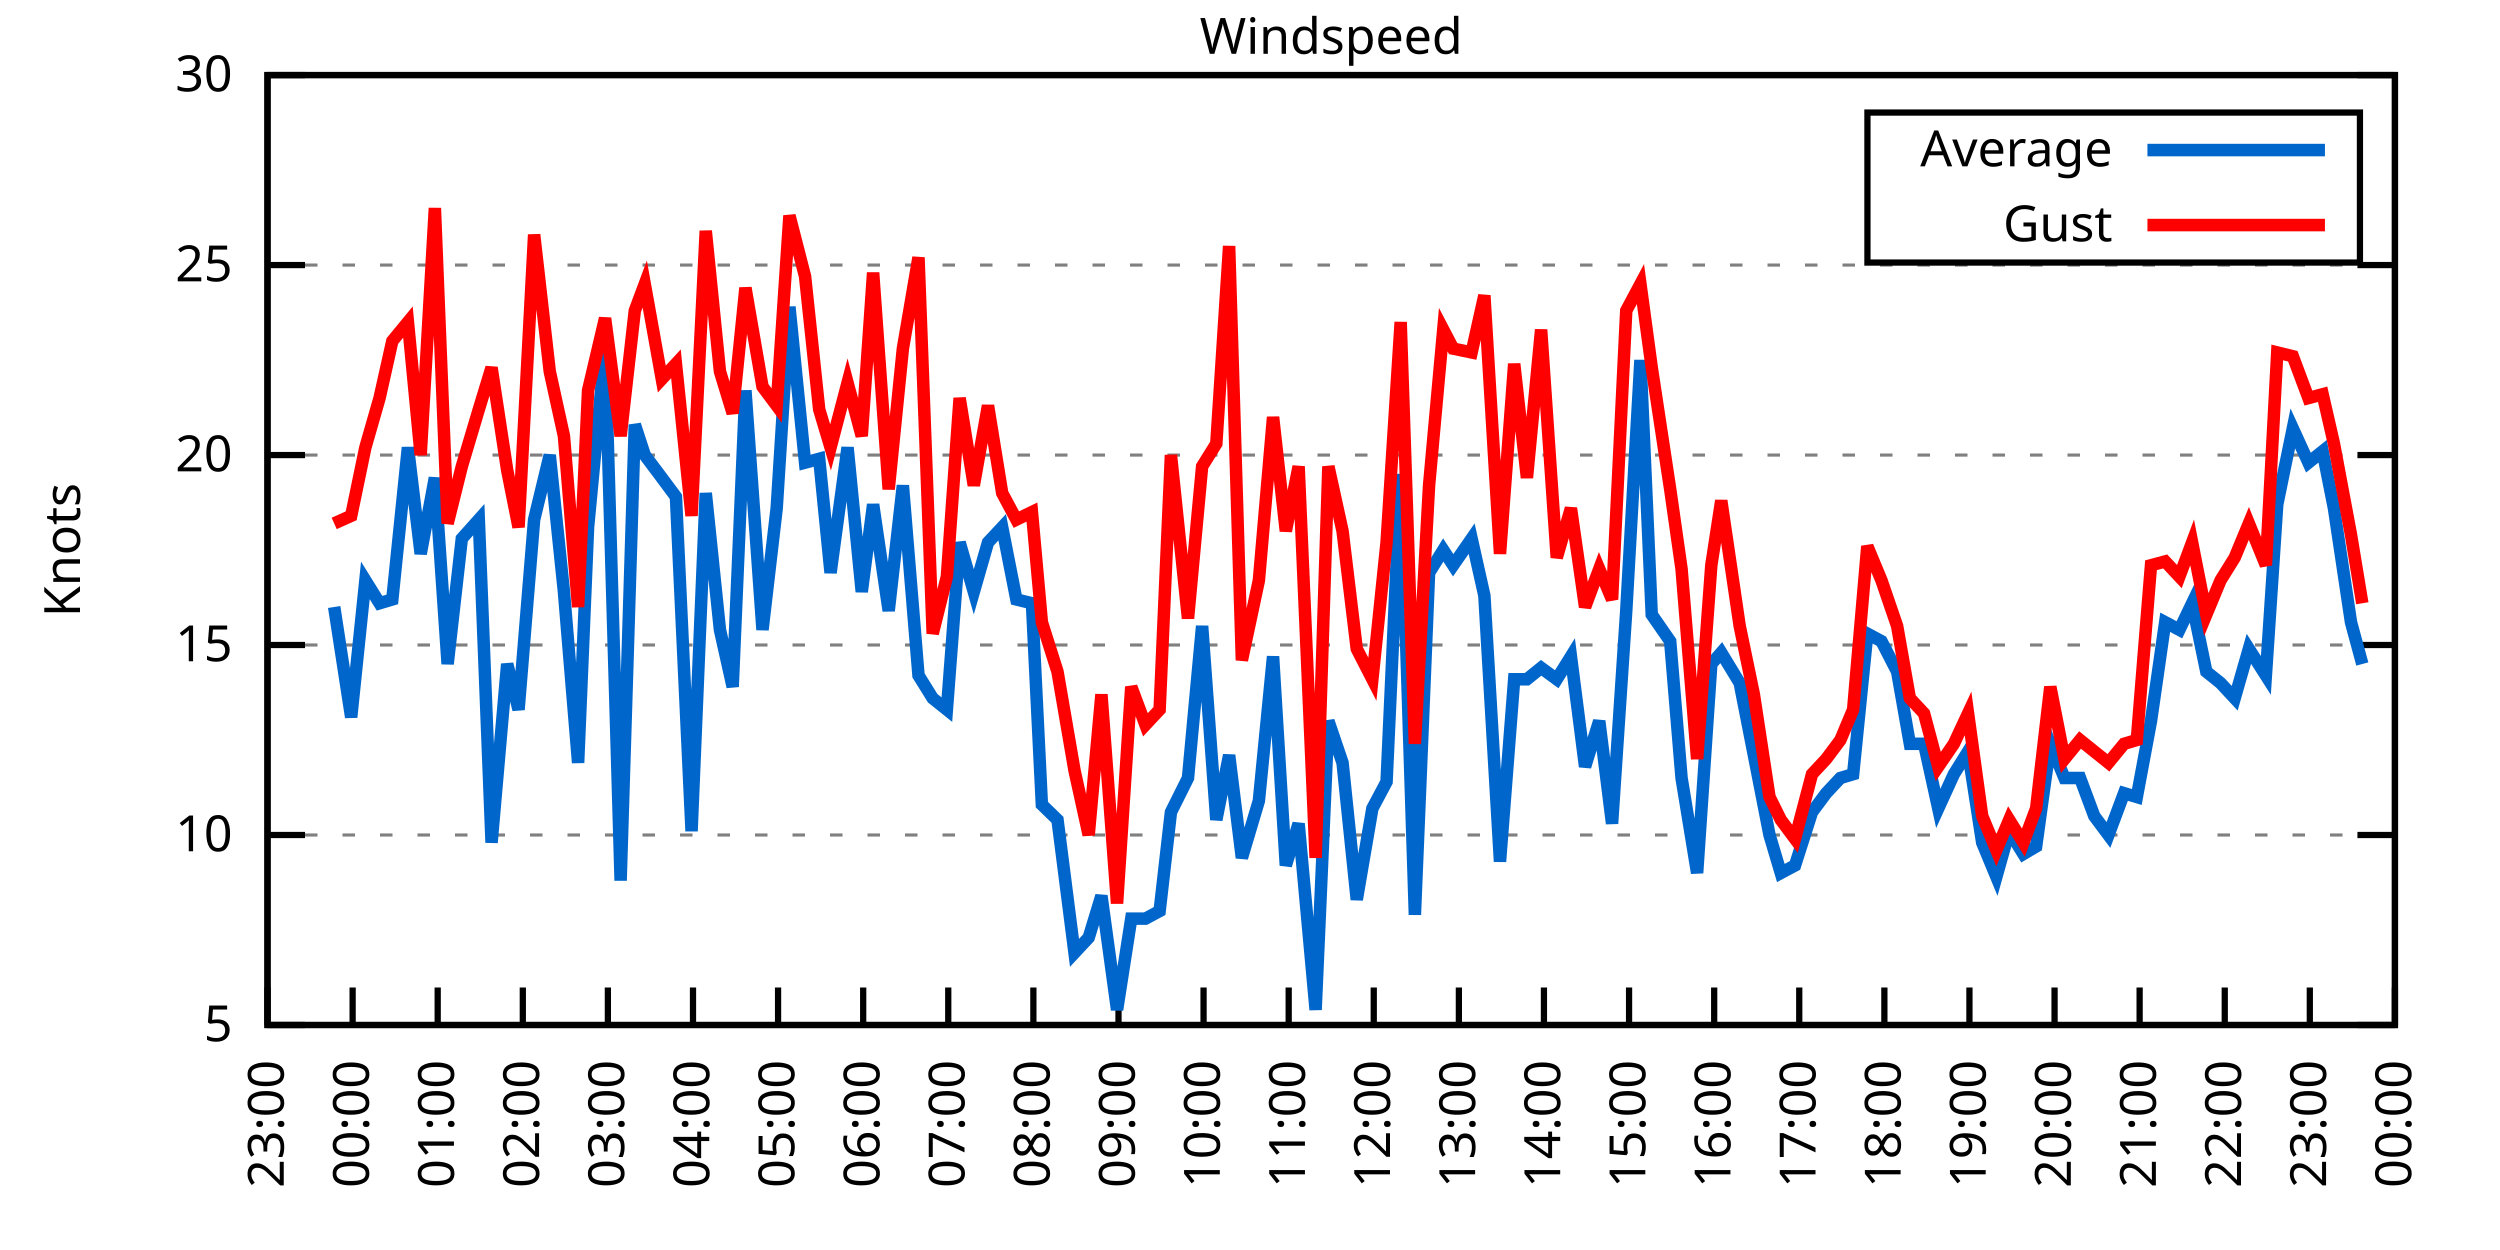
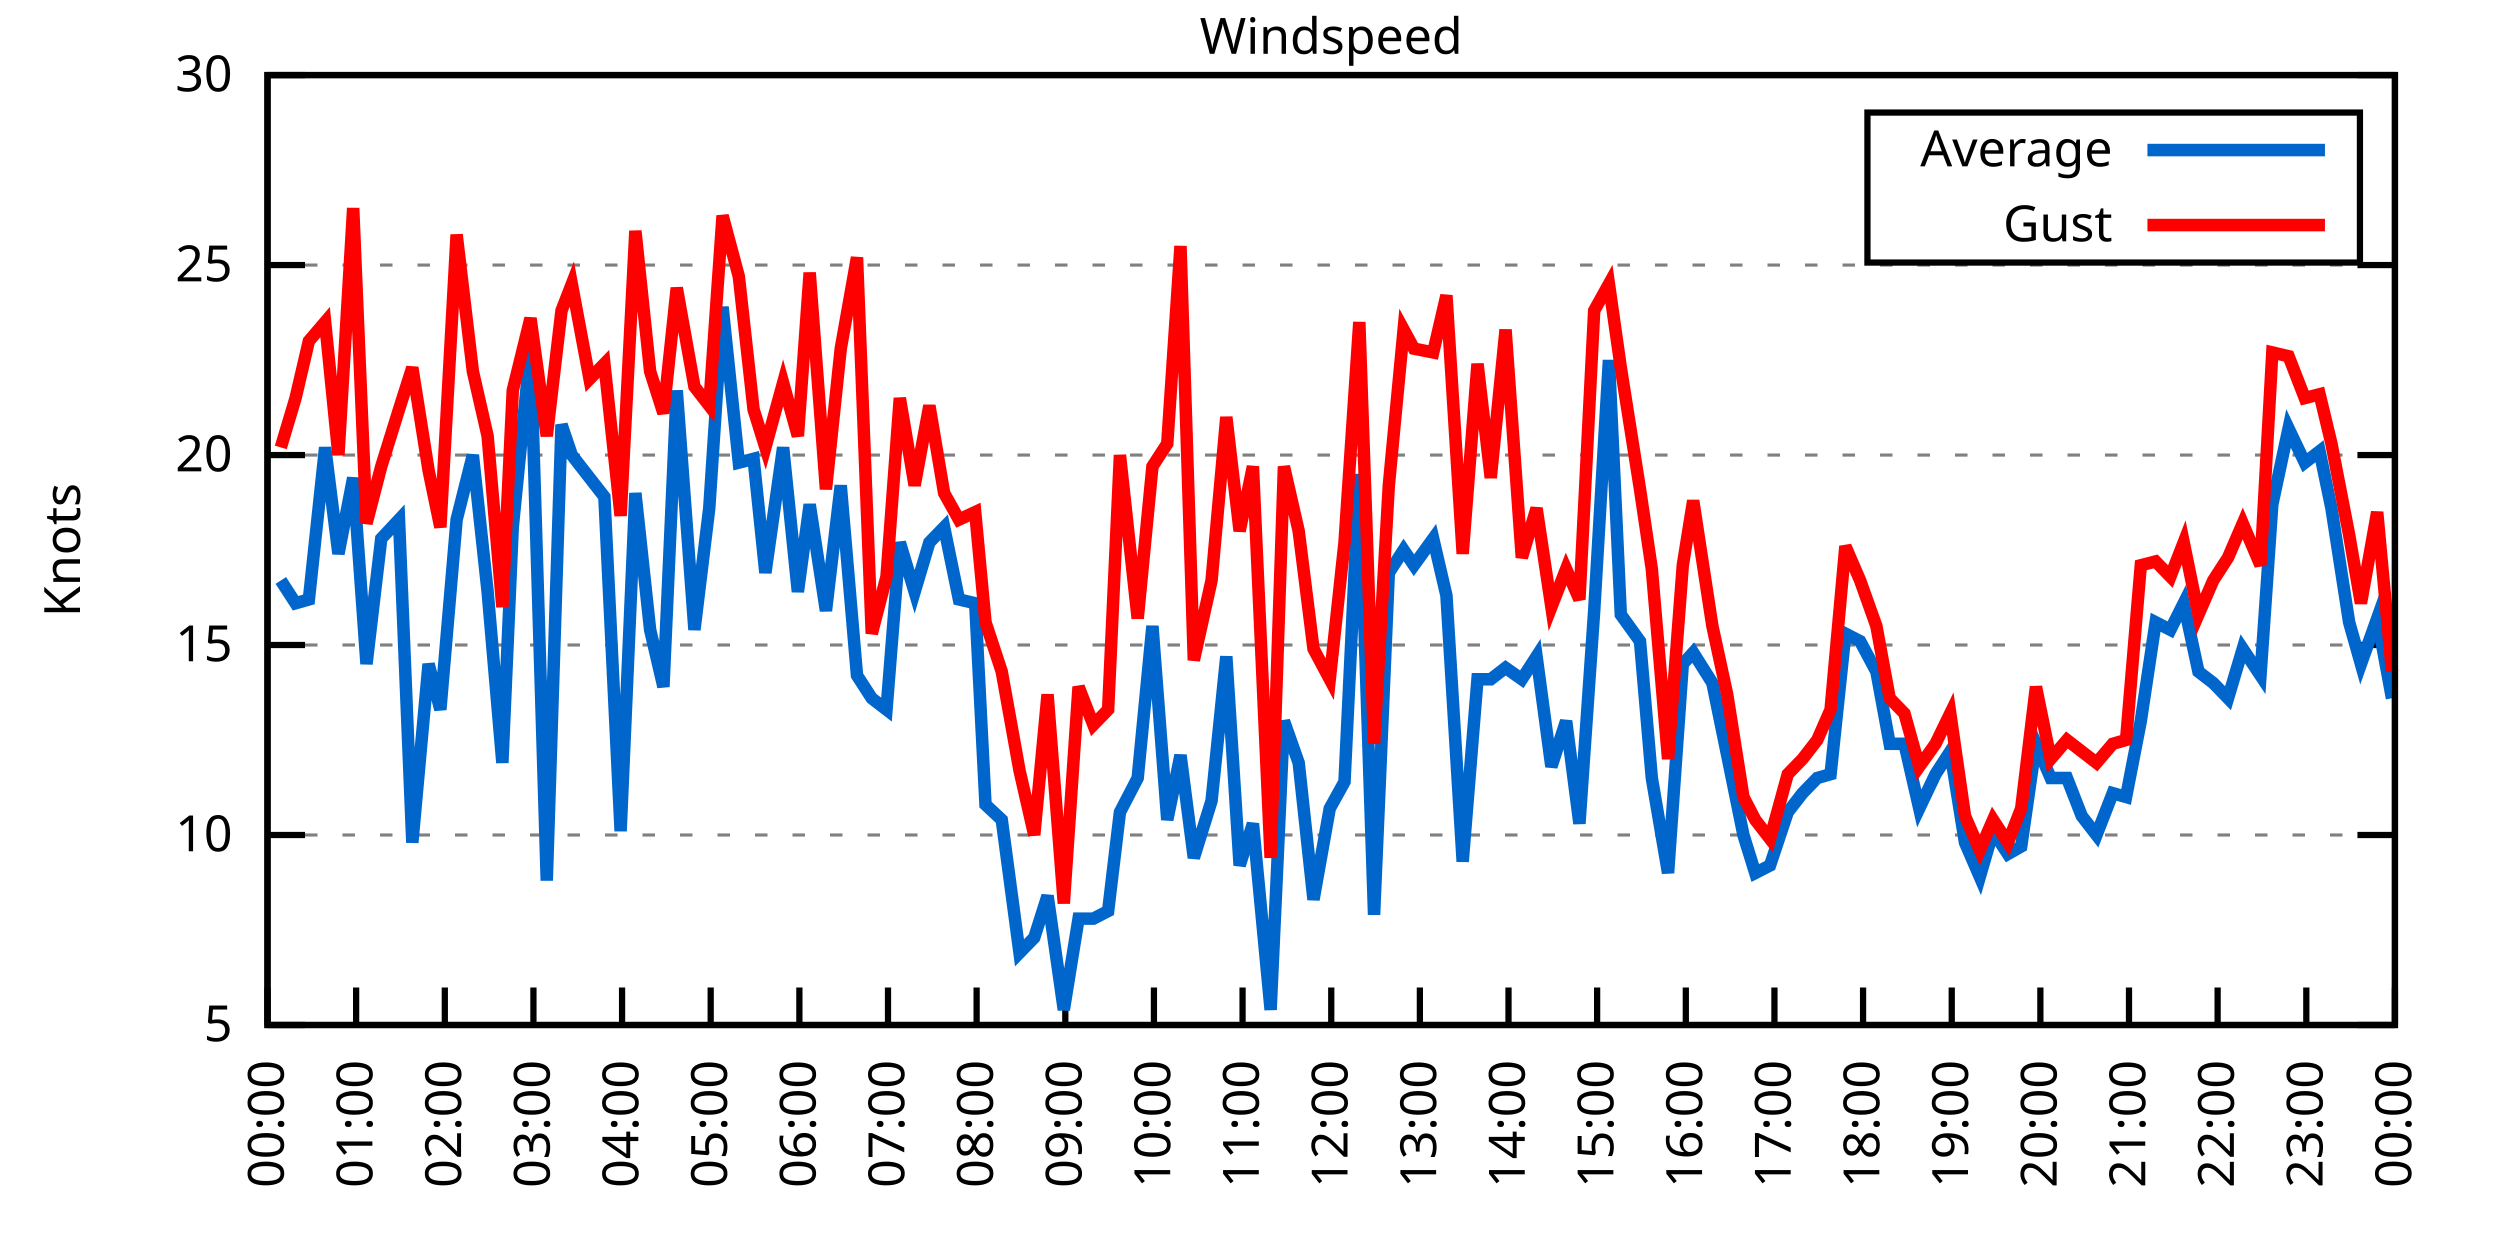
<svg xmlns="http://www.w3.org/2000/svg" xmlns:xlink="http://www.w3.org/1999/xlink" width="400" height="200" viewBox="0 0 400 200">
  <g id="gnuplot_canvas">
    <rect x="0" y="0" width="400" height="200" fill="none" />
    <defs>
      <circle id="gpDot" r="0.5" stroke-width="0.5" stroke="currentColor" />
      <path id="gpPt0" stroke-width="0.333" stroke="currentColor" d="M-1,0 h2 M0,-1 v2" />
      <path id="gpPt1" stroke-width="0.333" stroke="currentColor" d="M-1,-1 L1,1 M1,-1 L-1,1" />
      <path id="gpPt2" stroke-width="0.333" stroke="currentColor" d="M-1,0 L1,0 M0,-1 L0,1 M-1,-1 L1,1 M-1,1 L1,-1" />
      <rect id="gpPt3" stroke-width="0.333" stroke="currentColor" x="-1" y="-1" width="2" height="2" />
      <rect id="gpPt4" stroke-width="0.333" stroke="currentColor" fill="currentColor" x="-1" y="-1" width="2" height="2" />
      <circle id="gpPt5" stroke-width="0.333" stroke="currentColor" cx="0" cy="0" r="1" />
      <use xlink:href="#gpPt5" id="gpPt6" fill="currentColor" stroke="none" />
      <path id="gpPt7" stroke-width="0.333" stroke="currentColor" d="M0,-1.33 L-1.33,0.67 L1.33,0.67 z" />
      <use xlink:href="#gpPt7" id="gpPt8" fill="currentColor" stroke="none" />
      <use xlink:href="#gpPt7" id="gpPt9" stroke="currentColor" transform="rotate(180)" />
      <use xlink:href="#gpPt9" id="gpPt10" fill="currentColor" stroke="none" />
      <use xlink:href="#gpPt3" id="gpPt11" stroke="currentColor" transform="rotate(45)" />
      <use xlink:href="#gpPt11" id="gpPt12" fill="currentColor" stroke="none" />
      <path id="gpPt13" stroke-width="0.333" stroke="currentColor" d="M0,1.330 L1.265,0.411 L0.782,-1.067 L-0.782,-1.076 L-1.265,0.411 z" />
      <use xlink:href="#gpPt13" id="gpPt14" fill="currentColor" stroke="none" />
      <filter id="textbox" filterUnits="objectBoundingBox" x="0" y="0" height="1" width="1">
        <feFlood flood-color="white" flood-opacity="1" result="bgnd" />
        <feComposite in="SourceGraphic" in2="bgnd" operator="atop" />
      </filter>
      <filter id="greybox" filterUnits="objectBoundingBox" x="0" y="0" height="1" width="1">
        <feFlood flood-color="lightgrey" flood-opacity="1" result="grey" />
        <feComposite in="SourceGraphic" in2="grey" operator="atop" />
      </filter>
    </defs>
    <g fill="none" color="white" stroke="currentColor" stroke-width="1.00" stroke-linecap="butt" stroke-linejoin="miter">
</g>
    <g fill="none" color="black" stroke="currentColor" stroke-width="1.00" stroke-linecap="butt" stroke-linejoin="miter">
      <g stroke="none" shape-rendering="crispEdges">
        <polygon fill="rgb(255, 255, 255)" points="42.80,164.00 383.18,164.00 383.18,12.02 42.80,12.02 " />
      </g>
    </g>
    <g fill="none" color="black" stroke="currentColor" stroke-width="1.00" stroke-linecap="butt" stroke-linejoin="miter">
</g>
    <g fill="none" color="black" stroke="black" stroke-width="0.50" stroke-linecap="butt" stroke-linejoin="miter">
</g>
    <g fill="none" color="gray" stroke="currentColor" stroke-width="0.50" stroke-linecap="butt" stroke-linejoin="miter">
      <path stroke="gray" stroke-dasharray="2,4" class="gridline" d="M42.80,164.00 L383.19,164.00  " />
    </g>
    <g fill="none" color="gray" stroke="gray" stroke-width="1.00" stroke-linecap="butt" stroke-linejoin="miter">
</g>
    <g fill="none" color="black" stroke="currentColor" stroke-width="1.00" stroke-linecap="butt" stroke-linejoin="miter">
      <path stroke="black" d="M42.80,164.00 L48.80,164.00 M383.19,164.00 L377.19,164.00  " />
      <g transform="translate(37.20,166.60)" stroke="none" fill="black" font-family="Sans" font-size="8.00" text-anchor="end">
        <text>
          <tspan font-family="Sans"> 5</tspan>
        </text>
      </g>
    </g>
    <g fill="none" color="black" stroke="currentColor" stroke-width="1.00" stroke-linecap="butt" stroke-linejoin="miter">
</g>
    <g fill="none" color="black" stroke="black" stroke-width="0.50" stroke-linecap="butt" stroke-linejoin="miter">
</g>
    <g fill="none" color="gray" stroke="currentColor" stroke-width="0.50" stroke-linecap="butt" stroke-linejoin="miter">
      <path stroke="gray" stroke-dasharray="2,4" class="gridline" d="M42.80,133.60 L383.19,133.60  " />
    </g>
    <g fill="none" color="gray" stroke="gray" stroke-width="1.00" stroke-linecap="butt" stroke-linejoin="miter">
</g>
    <g fill="none" color="black" stroke="currentColor" stroke-width="1.00" stroke-linecap="butt" stroke-linejoin="miter">
      <path stroke="black" d="M42.80,133.60 L48.80,133.60 M383.19,133.60 L377.19,133.60  " />
      <g transform="translate(37.20,136.20)" stroke="none" fill="black" font-family="Sans" font-size="8.00" text-anchor="end">
        <text>
          <tspan font-family="Sans"> 10</tspan>
        </text>
      </g>
    </g>
    <g fill="none" color="black" stroke="currentColor" stroke-width="1.00" stroke-linecap="butt" stroke-linejoin="miter">
</g>
    <g fill="none" color="black" stroke="black" stroke-width="0.50" stroke-linecap="butt" stroke-linejoin="miter">
</g>
    <g fill="none" color="gray" stroke="currentColor" stroke-width="0.50" stroke-linecap="butt" stroke-linejoin="miter">
      <path stroke="gray" stroke-dasharray="2,4" class="gridline" d="M42.80,103.20 L383.19,103.20  " />
    </g>
    <g fill="none" color="gray" stroke="gray" stroke-width="1.00" stroke-linecap="butt" stroke-linejoin="miter">
</g>
    <g fill="none" color="black" stroke="currentColor" stroke-width="1.00" stroke-linecap="butt" stroke-linejoin="miter">
      <path stroke="black" d="M42.80,103.20 L48.80,103.20 M383.19,103.20 L377.19,103.20  " />
      <g transform="translate(37.20,105.80)" stroke="none" fill="black" font-family="Sans" font-size="8.00" text-anchor="end">
        <text>
          <tspan font-family="Sans"> 15</tspan>
        </text>
      </g>
    </g>
    <g fill="none" color="black" stroke="currentColor" stroke-width="1.00" stroke-linecap="butt" stroke-linejoin="miter">
</g>
    <g fill="none" color="black" stroke="black" stroke-width="0.50" stroke-linecap="butt" stroke-linejoin="miter">
</g>
    <g fill="none" color="gray" stroke="currentColor" stroke-width="0.50" stroke-linecap="butt" stroke-linejoin="miter">
      <path stroke="gray" stroke-dasharray="2,4" class="gridline" d="M42.80,72.81 L383.19,72.81  " />
    </g>
    <g fill="none" color="gray" stroke="gray" stroke-width="1.00" stroke-linecap="butt" stroke-linejoin="miter">
</g>
    <g fill="none" color="black" stroke="currentColor" stroke-width="1.00" stroke-linecap="butt" stroke-linejoin="miter">
      <path stroke="black" d="M42.80,72.81 L48.80,72.81 M383.19,72.81 L377.19,72.81  " />
      <g transform="translate(37.20,75.41)" stroke="none" fill="black" font-family="Sans" font-size="8.00" text-anchor="end">
        <text>
          <tspan font-family="Sans"> 20</tspan>
        </text>
      </g>
    </g>
    <g fill="none" color="black" stroke="currentColor" stroke-width="1.00" stroke-linecap="butt" stroke-linejoin="miter">
</g>
    <g fill="none" color="black" stroke="black" stroke-width="0.50" stroke-linecap="butt" stroke-linejoin="miter">
</g>
    <g fill="none" color="gray" stroke="currentColor" stroke-width="0.50" stroke-linecap="butt" stroke-linejoin="miter">
      <path stroke="gray" stroke-dasharray="2,4" class="gridline" d="M42.80,42.41 L383.19,42.41  " />
    </g>
    <g fill="none" color="gray" stroke="gray" stroke-width="1.00" stroke-linecap="butt" stroke-linejoin="miter">
</g>
    <g fill="none" color="black" stroke="currentColor" stroke-width="1.00" stroke-linecap="butt" stroke-linejoin="miter">
      <path stroke="black" d="M42.80,42.41 L48.80,42.41 M383.19,42.41 L377.19,42.41  " />
      <g transform="translate(37.20,45.01)" stroke="none" fill="black" font-family="Sans" font-size="8.00" text-anchor="end">
        <text>
          <tspan font-family="Sans"> 25</tspan>
        </text>
      </g>
    </g>
    <g fill="none" color="black" stroke="currentColor" stroke-width="1.00" stroke-linecap="butt" stroke-linejoin="miter">
</g>
    <g fill="none" color="black" stroke="black" stroke-width="0.50" stroke-linecap="butt" stroke-linejoin="miter">
</g>
    <g fill="none" color="gray" stroke="currentColor" stroke-width="0.50" stroke-linecap="butt" stroke-linejoin="miter">
      <path stroke="gray" stroke-dasharray="2,4" class="gridline" d="M42.80,12.01 L383.19,12.01  " />
    </g>
    <g fill="none" color="gray" stroke="gray" stroke-width="1.00" stroke-linecap="butt" stroke-linejoin="miter">
</g>
    <g fill="none" color="black" stroke="currentColor" stroke-width="1.00" stroke-linecap="butt" stroke-linejoin="miter">
      <path stroke="black" d="M42.80,12.01 L48.80,12.01 M383.19,12.01 L377.19,12.01  " />
      <g transform="translate(37.20,14.61)" stroke="none" fill="black" font-family="Sans" font-size="8.00" text-anchor="end">
        <text>
          <tspan font-family="Sans"> 30</tspan>
        </text>
      </g>
    </g>
    <g fill="none" color="black" stroke="currentColor" stroke-width="1.00" stroke-linecap="butt" stroke-linejoin="miter">
      <path stroke="black" d="M42.80,164.00 L42.80,158.00  " />
      <g transform="translate(45.40,169.60) rotate(270.00)" stroke="none" fill="black" font-family="Sans" font-size="8.00" text-anchor="end">
        <text>
-           <tspan font-family="Sans">23:00</tspan>
-         </text>
-       </g>
-     </g>
-     <g fill="none" color="black" stroke="currentColor" stroke-width="1.00" stroke-linecap="butt" stroke-linejoin="miter">
-       <path stroke="black" d="M56.42,164.00 L56.42,158.00  " />
-       <g transform="translate(59.02,169.60) rotate(270.00)" stroke="none" fill="black" font-family="Sans" font-size="8.00" text-anchor="end">
-         <text>
          <tspan font-family="Sans">00:00</tspan>
        </text>
      </g>
    </g>
    <g fill="none" color="black" stroke="currentColor" stroke-width="1.00" stroke-linecap="butt" stroke-linejoin="miter">
-       <path stroke="black" d="M70.03,164.00 L70.03,158.00  " />
-       <g transform="translate(72.63,169.60) rotate(270.00)" stroke="none" fill="black" font-family="Sans" font-size="8.00" text-anchor="end">
+       <path stroke="black" d="M56.98,164.00 L56.98,158.00  " />
+       <g transform="translate(59.58,169.60) rotate(270.00)" stroke="none" fill="black" font-family="Sans" font-size="8.00" text-anchor="end">
        <text>
          <tspan font-family="Sans">01:00</tspan>
        </text>
      </g>
    </g>
    <g fill="none" color="black" stroke="currentColor" stroke-width="1.00" stroke-linecap="butt" stroke-linejoin="miter">
-       <path stroke="black" d="M83.65,164.00 L83.65,158.00  " />
-       <g transform="translate(86.25,169.60) rotate(270.00)" stroke="none" fill="black" font-family="Sans" font-size="8.00" text-anchor="end">
+       <path stroke="black" d="M71.17,164.00 L71.17,158.00  " />
+       <g transform="translate(73.77,169.60) rotate(270.00)" stroke="none" fill="black" font-family="Sans" font-size="8.00" text-anchor="end">
        <text>
          <tspan font-family="Sans">02:00</tspan>
        </text>
      </g>
    </g>
    <g fill="none" color="black" stroke="currentColor" stroke-width="1.00" stroke-linecap="butt" stroke-linejoin="miter">
-       <path stroke="black" d="M97.26,164.00 L97.26,158.00  " />
-       <g transform="translate(99.86,169.60) rotate(270.00)" stroke="none" fill="black" font-family="Sans" font-size="8.00" text-anchor="end">
+       <path stroke="black" d="M85.35,164.00 L85.35,158.00  " />
+       <g transform="translate(87.95,169.60) rotate(270.00)" stroke="none" fill="black" font-family="Sans" font-size="8.00" text-anchor="end">
        <text>
          <tspan font-family="Sans">03:00</tspan>
        </text>
      </g>
    </g>
    <g fill="none" color="black" stroke="currentColor" stroke-width="1.00" stroke-linecap="butt" stroke-linejoin="miter">
-       <path stroke="black" d="M110.88,164.00 L110.88,158.00  " />
-       <g transform="translate(113.48,169.60) rotate(270.00)" stroke="none" fill="black" font-family="Sans" font-size="8.00" text-anchor="end">
+       <path stroke="black" d="M99.53,164.00 L99.53,158.00  " />
+       <g transform="translate(102.13,169.60) rotate(270.00)" stroke="none" fill="black" font-family="Sans" font-size="8.00" text-anchor="end">
        <text>
          <tspan font-family="Sans">04:00</tspan>
        </text>
      </g>
    </g>
    <g fill="none" color="black" stroke="currentColor" stroke-width="1.00" stroke-linecap="butt" stroke-linejoin="miter">
-       <path stroke="black" d="M124.49,164.00 L124.49,158.00  " />
-       <g transform="translate(127.09,169.60) rotate(270.00)" stroke="none" fill="black" font-family="Sans" font-size="8.00" text-anchor="end">
+       <path stroke="black" d="M113.71,164.00 L113.71,158.00  " />
+       <g transform="translate(116.31,169.60) rotate(270.00)" stroke="none" fill="black" font-family="Sans" font-size="8.00" text-anchor="end">
        <text>
          <tspan font-family="Sans">05:00</tspan>
        </text>
      </g>
    </g>
    <g fill="none" color="black" stroke="currentColor" stroke-width="1.00" stroke-linecap="butt" stroke-linejoin="miter">
-       <path stroke="black" d="M138.11,164.00 L138.11,158.00  " />
-       <g transform="translate(140.71,169.60) rotate(270.00)" stroke="none" fill="black" font-family="Sans" font-size="8.00" text-anchor="end">
+       <path stroke="black" d="M127.90,164.00 L127.90,158.00  " />
+       <g transform="translate(130.50,169.60) rotate(270.00)" stroke="none" fill="black" font-family="Sans" font-size="8.00" text-anchor="end">
        <text>
          <tspan font-family="Sans">06:00</tspan>
        </text>
      </g>
    </g>
    <g fill="none" color="black" stroke="currentColor" stroke-width="1.00" stroke-linecap="butt" stroke-linejoin="miter">
-       <path stroke="black" d="M151.72,164.00 L151.72,158.00  " />
-       <g transform="translate(154.32,169.60) rotate(270.00)" stroke="none" fill="black" font-family="Sans" font-size="8.00" text-anchor="end">
+       <path stroke="black" d="M142.08,164.00 L142.08,158.00  " />
+       <g transform="translate(144.68,169.60) rotate(270.00)" stroke="none" fill="black" font-family="Sans" font-size="8.00" text-anchor="end">
        <text>
          <tspan font-family="Sans">07:00</tspan>
        </text>
      </g>
    </g>
    <g fill="none" color="black" stroke="currentColor" stroke-width="1.00" stroke-linecap="butt" stroke-linejoin="miter">
-       <path stroke="black" d="M165.34,164.00 L165.34,158.00  " />
-       <g transform="translate(167.94,169.60) rotate(270.00)" stroke="none" fill="black" font-family="Sans" font-size="8.00" text-anchor="end">
+       <path stroke="black" d="M156.26,164.00 L156.26,158.00  " />
+       <g transform="translate(158.86,169.60) rotate(270.00)" stroke="none" fill="black" font-family="Sans" font-size="8.00" text-anchor="end">
        <text>
          <tspan font-family="Sans">08:00</tspan>
        </text>
      </g>
    </g>
    <g fill="none" color="black" stroke="currentColor" stroke-width="1.00" stroke-linecap="butt" stroke-linejoin="miter">
-       <path stroke="black" d="M178.96,164.00 L178.96,158.00  " />
-       <g transform="translate(181.56,169.60) rotate(270.00)" stroke="none" fill="black" font-family="Sans" font-size="8.00" text-anchor="end">
+       <path stroke="black" d="M170.45,164.00 L170.45,158.00  " />
+       <g transform="translate(173.05,169.60) rotate(270.00)" stroke="none" fill="black" font-family="Sans" font-size="8.00" text-anchor="end">
        <text>
          <tspan font-family="Sans">09:00</tspan>
        </text>
      </g>
    </g>
    <g fill="none" color="black" stroke="currentColor" stroke-width="1.00" stroke-linecap="butt" stroke-linejoin="miter">
-       <path stroke="black" d="M192.57,164.00 L192.57,158.00  " />
-       <g transform="translate(195.17,169.60) rotate(270.00)" stroke="none" fill="black" font-family="Sans" font-size="8.00" text-anchor="end">
+       <path stroke="black" d="M184.63,164.00 L184.63,158.00  " />
+       <g transform="translate(187.23,169.60) rotate(270.00)" stroke="none" fill="black" font-family="Sans" font-size="8.00" text-anchor="end">
        <text>
          <tspan font-family="Sans">10:00</tspan>
        </text>
      </g>
    </g>
    <g fill="none" color="black" stroke="currentColor" stroke-width="1.00" stroke-linecap="butt" stroke-linejoin="miter">
-       <path stroke="black" d="M206.19,164.00 L206.19,158.00  " />
-       <g transform="translate(208.79,169.60) rotate(270.00)" stroke="none" fill="black" font-family="Sans" font-size="8.00" text-anchor="end">
+       <path stroke="black" d="M198.81,164.00 L198.81,158.00  " />
+       <g transform="translate(201.41,169.60) rotate(270.00)" stroke="none" fill="black" font-family="Sans" font-size="8.00" text-anchor="end">
        <text>
          <tspan font-family="Sans">11:00</tspan>
        </text>
      </g>
    </g>
    <g fill="none" color="black" stroke="currentColor" stroke-width="1.00" stroke-linecap="butt" stroke-linejoin="miter">
-       <path stroke="black" d="M219.80,164.00 L219.80,158.00  " />
-       <g transform="translate(222.40,169.60) rotate(270.00)" stroke="none" fill="black" font-family="Sans" font-size="8.00" text-anchor="end">
+       <path stroke="black" d="M213.00,164.00 L213.00,158.00  " />
+       <g transform="translate(215.60,169.60) rotate(270.00)" stroke="none" fill="black" font-family="Sans" font-size="8.00" text-anchor="end">
        <text>
          <tspan font-family="Sans">12:00</tspan>
        </text>
      </g>
    </g>
    <g fill="none" color="black" stroke="currentColor" stroke-width="1.00" stroke-linecap="butt" stroke-linejoin="miter">
-       <path stroke="black" d="M233.42,164.00 L233.42,158.00  " />
-       <g transform="translate(236.02,169.60) rotate(270.00)" stroke="none" fill="black" font-family="Sans" font-size="8.00" text-anchor="end">
+       <path stroke="black" d="M227.18,164.00 L227.18,158.00  " />
+       <g transform="translate(229.78,169.60) rotate(270.00)" stroke="none" fill="black" font-family="Sans" font-size="8.00" text-anchor="end">
        <text>
          <tspan font-family="Sans">13:00</tspan>
        </text>
      </g>
    </g>
    <g fill="none" color="black" stroke="currentColor" stroke-width="1.00" stroke-linecap="butt" stroke-linejoin="miter">
-       <path stroke="black" d="M247.03,164.00 L247.03,158.00  " />
-       <g transform="translate(249.63,169.60) rotate(270.00)" stroke="none" fill="black" font-family="Sans" font-size="8.00" text-anchor="end">
+       <path stroke="black" d="M241.36,164.00 L241.36,158.00  " />
+       <g transform="translate(243.96,169.60) rotate(270.00)" stroke="none" fill="black" font-family="Sans" font-size="8.00" text-anchor="end">
        <text>
          <tspan font-family="Sans">14:00</tspan>
        </text>
      </g>
    </g>
    <g fill="none" color="black" stroke="currentColor" stroke-width="1.00" stroke-linecap="butt" stroke-linejoin="miter">
-       <path stroke="black" d="M260.65,164.00 L260.65,158.00  " />
-       <g transform="translate(263.25,169.60) rotate(270.00)" stroke="none" fill="black" font-family="Sans" font-size="8.00" text-anchor="end">
+       <path stroke="black" d="M255.54,164.00 L255.54,158.00  " />
+       <g transform="translate(258.14,169.60) rotate(270.00)" stroke="none" fill="black" font-family="Sans" font-size="8.00" text-anchor="end">
        <text>
          <tspan font-family="Sans">15:00</tspan>
        </text>
      </g>
    </g>
    <g fill="none" color="black" stroke="currentColor" stroke-width="1.00" stroke-linecap="butt" stroke-linejoin="miter">
-       <path stroke="black" d="M274.27,164.00 L274.27,158.00  " />
-       <g transform="translate(276.87,169.60) rotate(270.00)" stroke="none" fill="black" font-family="Sans" font-size="8.00" text-anchor="end">
+       <path stroke="black" d="M269.73,164.00 L269.73,158.00  " />
+       <g transform="translate(272.33,169.60) rotate(270.00)" stroke="none" fill="black" font-family="Sans" font-size="8.00" text-anchor="end">
        <text>
          <tspan font-family="Sans">16:00</tspan>
        </text>
      </g>
    </g>
    <g fill="none" color="black" stroke="currentColor" stroke-width="1.00" stroke-linecap="butt" stroke-linejoin="miter">
-       <path stroke="black" d="M287.88,164.00 L287.88,158.00  " />
-       <g transform="translate(290.48,169.60) rotate(270.00)" stroke="none" fill="black" font-family="Sans" font-size="8.00" text-anchor="end">
+       <path stroke="black" d="M283.91,164.00 L283.91,158.00  " />
+       <g transform="translate(286.51,169.60) rotate(270.00)" stroke="none" fill="black" font-family="Sans" font-size="8.00" text-anchor="end">
        <text>
          <tspan font-family="Sans">17:00</tspan>
        </text>
      </g>
    </g>
    <g fill="none" color="black" stroke="currentColor" stroke-width="1.00" stroke-linecap="butt" stroke-linejoin="miter">
-       <path stroke="black" d="M301.50,164.00 L301.50,158.00  " />
-       <g transform="translate(304.10,169.60) rotate(270.00)" stroke="none" fill="black" font-family="Sans" font-size="8.00" text-anchor="end">
+       <path stroke="black" d="M298.09,164.00 L298.09,158.00  " />
+       <g transform="translate(300.69,169.60) rotate(270.00)" stroke="none" fill="black" font-family="Sans" font-size="8.00" text-anchor="end">
        <text>
          <tspan font-family="Sans">18:00</tspan>
        </text>
      </g>
    </g>
    <g fill="none" color="black" stroke="currentColor" stroke-width="1.00" stroke-linecap="butt" stroke-linejoin="miter">
-       <path stroke="black" d="M315.11,164.00 L315.11,158.00  " />
-       <g transform="translate(317.71,169.60) rotate(270.00)" stroke="none" fill="black" font-family="Sans" font-size="8.00" text-anchor="end">
+       <path stroke="black" d="M312.28,164.00 L312.28,158.00  " />
+       <g transform="translate(314.88,169.60) rotate(270.00)" stroke="none" fill="black" font-family="Sans" font-size="8.00" text-anchor="end">
        <text>
          <tspan font-family="Sans">19:00</tspan>
        </text>
      </g>
    </g>
    <g fill="none" color="black" stroke="currentColor" stroke-width="1.00" stroke-linecap="butt" stroke-linejoin="miter">
-       <path stroke="black" d="M328.73,164.00 L328.73,158.00  " />
-       <g transform="translate(331.33,169.60) rotate(270.00)" stroke="none" fill="black" font-family="Sans" font-size="8.00" text-anchor="end">
+       <path stroke="black" d="M326.46,164.00 L326.46,158.00  " />
+       <g transform="translate(329.06,169.60) rotate(270.00)" stroke="none" fill="black" font-family="Sans" font-size="8.00" text-anchor="end">
        <text>
          <tspan font-family="Sans">20:00</tspan>
        </text>
      </g>
    </g>
    <g fill="none" color="black" stroke="currentColor" stroke-width="1.00" stroke-linecap="butt" stroke-linejoin="miter">
-       <path stroke="black" d="M342.34,164.00 L342.34,158.00  " />
-       <g transform="translate(344.94,169.60) rotate(270.00)" stroke="none" fill="black" font-family="Sans" font-size="8.00" text-anchor="end">
+       <path stroke="black" d="M340.64,164.00 L340.64,158.00  " />
+       <g transform="translate(343.24,169.60) rotate(270.00)" stroke="none" fill="black" font-family="Sans" font-size="8.00" text-anchor="end">
        <text>
          <tspan font-family="Sans">21:00</tspan>
        </text>
      </g>
    </g>
    <g fill="none" color="black" stroke="currentColor" stroke-width="1.00" stroke-linecap="butt" stroke-linejoin="miter">
-       <path stroke="black" d="M355.96,164.00 L355.96,158.00  " />
-       <g transform="translate(358.56,169.60) rotate(270.00)" stroke="none" fill="black" font-family="Sans" font-size="8.00" text-anchor="end">
+       <path stroke="black" d="M354.82,164.00 L354.82,158.00  " />
+       <g transform="translate(357.42,169.60) rotate(270.00)" stroke="none" fill="black" font-family="Sans" font-size="8.00" text-anchor="end">
        <text>
          <tspan font-family="Sans">22:00</tspan>
        </text>
      </g>
    </g>
    <g fill="none" color="black" stroke="currentColor" stroke-width="1.00" stroke-linecap="butt" stroke-linejoin="miter">
-       <path stroke="black" d="M369.57,164.00 L369.57,158.00  " />
-       <g transform="translate(372.17,169.60) rotate(270.00)" stroke="none" fill="black" font-family="Sans" font-size="8.00" text-anchor="end">
+       <path stroke="black" d="M369.01,164.00 L369.01,158.00  " />
+       <g transform="translate(371.61,169.60) rotate(270.00)" stroke="none" fill="black" font-family="Sans" font-size="8.00" text-anchor="end">
        <text>
          <tspan font-family="Sans">23:00</tspan>
        </text>
      </g>
    </g>
    <g fill="none" color="black" stroke="currentColor" stroke-width="1.00" stroke-linecap="butt" stroke-linejoin="miter">
      <path stroke="black" d="M383.19,164.00 L383.19,158.00  " />
      <g transform="translate(385.79,169.60) rotate(270.00)" stroke="none" fill="black" font-family="Sans" font-size="8.00" text-anchor="end">
        <text>
          <tspan font-family="Sans">00:00</tspan>
        </text>
      </g>
    </g>
    <g fill="none" color="black" stroke="currentColor" stroke-width="1.00" stroke-linecap="butt" stroke-linejoin="miter">
</g>
    <g fill="none" color="black" stroke="currentColor" stroke-width="1.00" stroke-linecap="butt" stroke-linejoin="miter">
      <path stroke="black" d="M42.80,12.01 L42.80,164.00 L383.19,164.00 L383.19,12.01 L42.80,12.01 Z  " />
    </g>
    <g fill="none" color="black" stroke="currentColor" stroke-width="1.00" stroke-linecap="butt" stroke-linejoin="miter">
</g>
    <g fill="none" color="black" stroke="currentColor" stroke-width="1.00" stroke-linecap="butt" stroke-linejoin="miter">
      <path stroke="black" d="M298.79,42.01 L298.79,18.01 L377.59,18.01 L377.59,42.01 L298.79,42.01 Z  " />
    </g>
    <g id="Windspeed_plot_1">
      <g fill="none" color="white" stroke="black" stroke-width="2.00" stroke-linecap="butt" stroke-linejoin="miter">
</g>
      <g fill="none" color="black" stroke="currentColor" stroke-width="2.00" stroke-linecap="butt" stroke-linejoin="miter">
        <g transform="translate(337.99,26.61)" stroke="none" fill="black" font-family="Sans" font-size="8.00" text-anchor="end">
          <text>
            <tspan font-family="Sans">Average</tspan>
          </text>
        </g>
      </g>
      <g fill="none" color="black" stroke="currentColor" stroke-width="2.00" stroke-linecap="butt" stroke-linejoin="miter">
-         <path stroke="rgb(  0, 102, 204)" d="M343.59,24.01 L371.99,24.01 M53.47,97.12 L56.19,114.76 L58.46,92.87 L60.73,96.52 L62.77,95.91 L65.27,71.59   L67.31,88.61 L69.58,76.45 L71.62,106.24 L73.89,86.18 L76.61,83.14 L78.65,134.82 L81.15,106.24 L82.97,113.54   L85.46,83.14 L87.96,72.81 L90.23,94.69 L92.50,122.05 L94.09,84.36 L96.81,55.78 L99.30,140.90 L101.57,67.94   L103.16,72.81 L105.89,76.45 L108.15,79.49 L110.65,132.99 L112.92,78.89 L115.19,100.77 L117.23,109.89 L119.27,62.47   L122.00,100.77 L124.27,81.32 L126.31,49.10 L128.81,74.02 L131.07,73.41 L132.89,91.65 L135.61,71.59 L137.88,94.69   L139.70,80.71 L142.19,97.73 L144.46,77.67 L146.96,108.07 L149.23,111.72 L151.50,113.54 L153.54,86.79 L155.81,94.69   L158.08,86.79 L160.35,84.36 L162.62,95.91 L165.11,96.52 L166.70,128.74 L169.20,131.17 L171.92,152.45 L174.19,150.02   L176.23,143.33 L178.73,161.57 L181.00,146.98 L183.27,146.98 L185.54,145.76 L187.35,129.95 L190.08,124.48 L192.34,100.16   L194.61,131.17 L196.66,120.83 L198.70,137.25 L201.42,128.13 L203.69,105.03 L205.73,138.47 L207.78,131.78 L210.50,161.57   L212.54,115.36 L214.81,122.05 L217.08,143.94 L219.58,129.35 L221.85,125.09 L224.11,75.85 L226.38,146.37 L228.65,91.65   L230.92,88.00 L232.51,90.44 L235.46,86.18 L237.50,95.30 L240.00,137.86 L242.27,108.68 L244.31,108.68 L246.58,106.85   L249.08,108.68 L251.35,105.03 L253.61,122.66 L255.88,115.36 L257.93,131.78 L260.20,97.73 L262.47,57.61 L264.28,98.34   L267.23,102.60 L269.05,124.48 L271.54,139.68 L273.81,106.24 L275.40,104.42 L278.35,109.28 L280.62,120.83 L283.12,133.60   L284.93,139.68 L287.20,138.47 L289.92,129.95 L292.19,126.91 L294.46,124.48 L296.50,123.87 L298.77,101.38 L301.04,102.60   L303.54,107.46 L305.58,119.01 L307.85,119.01 L310.12,129.35 L312.62,123.87 L314.89,120.23 L317.15,134.82 L319.42,140.29   L321.47,132.99 L323.74,136.64 L325.78,135.43 L328.05,119.01 L330.32,124.48 L332.81,124.48 L335.08,130.56 L337.35,133.60   L339.85,126.91 L341.89,127.52 L344.16,115.36 L346.43,99.56 L348.70,100.77 L350.74,96.52 L353.01,107.46 L355.28,109.28   L357.55,111.72 L359.82,103.81 L362.54,108.07 L364.36,80.71 L366.85,68.55 L369.35,74.02 L371.62,72.20 L373.43,81.32   L376.16,99.56 L377.97,106.24  " />
+         <path stroke="rgb(  0, 102, 204)" d="M343.59,24.01 L371.99,24.01 M44.93,92.87 L47.29,96.52 L49.42,95.91 L52.02,71.59 L54.15,88.61 L56.51,76.45   L58.64,106.24 L61.00,86.18 L63.84,83.14 L65.97,134.82 L68.57,106.24 L70.46,113.54 L73.06,83.14 L75.66,72.81   L78.02,94.69 L80.38,122.05 L82.04,84.36 L84.88,55.78 L87.48,140.90 L89.84,67.94 L91.49,72.81 L94.33,76.45   L96.70,79.49 L99.30,132.99 L101.66,78.89 L104.02,100.77 L106.15,109.89 L108.28,62.47 L111.11,100.77 L113.48,81.32   L115.61,49.10 L118.21,74.02 L120.57,73.41 L122.46,91.65 L125.30,71.59 L127.66,94.69 L129.55,80.71 L132.15,97.73   L134.52,77.67 L137.12,108.07 L139.48,111.72 L141.84,113.54 L143.97,86.79 L146.34,94.69 L148.70,86.79 L151.06,84.36   L153.43,95.91 L156.03,96.52 L157.68,128.74 L160.28,131.17 L163.12,152.45 L165.48,150.02 L167.61,143.33 L170.21,161.57   L172.57,146.98 L174.94,146.98 L177.30,145.76 L179.19,129.95 L182.03,124.48 L184.39,100.16 L186.76,131.17 L188.88,120.83   L191.01,137.25 L193.85,128.13 L196.21,105.03 L198.34,138.47 L200.47,131.78 L203.30,161.57 L205.43,115.36 L207.79,122.05   L210.16,143.94 L212.76,129.35 L215.12,125.09 L217.49,75.85 L219.85,146.37 L222.21,91.65 L224.58,88.00 L226.23,90.44   L229.31,86.18 L231.43,95.30 L234.03,137.86 L236.40,108.68 L238.52,108.68 L240.89,106.85 L243.49,108.68 L245.85,105.03   L248.22,122.66 L250.58,115.36 L252.71,131.78 L255.07,97.73 L257.43,57.61 L259.33,98.34 L262.40,102.60 L264.29,124.48   L266.89,139.68 L269.25,106.24 L270.91,104.42 L273.98,109.28 L276.35,120.83 L278.95,133.60 L280.84,139.68 L283.20,138.47   L286.04,129.95 L288.40,126.91 L290.76,124.48 L292.89,123.87 L295.26,101.38 L297.62,102.60 L300.22,107.46 L302.35,119.01   L304.71,119.01 L307.08,129.35 L309.68,123.87 L312.04,120.23 L314.40,134.82 L316.77,140.29 L318.89,132.99 L321.26,136.64   L323.39,135.43 L325.75,119.01 L328.11,124.48 L330.71,124.48 L333.08,130.56 L335.44,133.60 L338.04,126.91 L340.17,127.52   L342.53,115.36 L344.90,99.56 L347.26,100.77 L349.39,96.52 L351.75,107.46 L354.12,109.28 L356.48,111.72 L358.84,103.81   L361.68,108.07 L363.57,80.71 L366.17,68.55 L368.77,74.02 L371.13,72.20 L373.03,81.32 L375.86,99.56 L377.75,106.24   L380.35,98.95 L382.72,111.72  " />
      </g>
    </g>
    <g id="Windspeed_plot_2">
      <g fill="none" color="black" stroke="currentColor" stroke-width="2.00" stroke-linecap="butt" stroke-linejoin="miter">
        <g transform="translate(337.99,38.61)" stroke="none" fill="black" font-family="Sans" font-size="8.00" text-anchor="end">
          <text>
            <tspan font-family="Sans">Gust</tspan>
          </text>
        </g>
      </g>
      <g fill="none" color="black" stroke="currentColor" stroke-width="2.00" stroke-linecap="butt" stroke-linejoin="miter">
-         <path stroke="rgb(255,   0,   0)" d="M343.59,36.01 L371.99,36.01 M53.47,83.75 L56.19,82.53 L58.46,71.59 L60.73,63.69 L62.77,54.57 L65.27,51.53   L67.31,72.81 L69.58,33.29 L71.62,83.75 L73.89,74.63 L76.61,65.51 L78.65,58.82 L81.15,75.24 L82.97,84.36   L85.46,37.54 L87.96,59.43 L90.23,69.77 L92.50,97.12 L94.09,62.47 L96.81,50.92 L99.30,69.77 L101.57,49.70   L103.16,45.45 L105.89,60.65 L108.15,58.21 L110.65,82.53 L112.92,36.94 L115.19,59.43 L117.23,66.12 L119.27,46.06   L122.00,61.86 L124.27,64.90 L126.31,34.50 L128.81,44.23 L131.07,65.51 L132.89,71.59 L135.61,61.25 L137.88,69.77   L139.70,43.62 L142.19,78.28 L144.46,55.78 L146.96,41.19 L149.23,101.38 L151.50,92.26 L153.54,63.69 L155.81,77.67   L158.08,64.90 L160.35,78.89 L162.62,83.14 L165.11,81.93 L166.70,99.56 L169.20,107.46 L171.92,123.27 L174.19,133.60   L176.23,111.11 L178.73,144.55 L181.00,109.89 L183.27,115.97 L185.54,113.54 L187.35,72.81 L190.08,98.95 L192.34,74.63   L194.61,70.98 L196.66,39.37 L198.70,105.64 L201.42,92.87 L203.69,66.73 L205.73,84.97 L207.78,74.63 L210.50,137.25   L212.54,74.63 L214.81,84.97 L217.08,103.81 L219.58,108.68 L221.85,86.79 L224.11,51.53 L226.38,119.01 L228.65,77.67   L230.92,52.74 L232.51,55.78 L235.46,56.39 L237.50,47.27 L240.00,88.61 L242.27,58.21 L244.31,76.45 L246.58,52.74   L249.08,89.22 L251.35,81.32 L253.61,97.12 L255.88,91.04 L257.93,95.91 L260.20,49.70 L262.47,45.45 L264.28,58.82   L267.23,78.28 L269.05,91.04 L271.54,121.44 L273.81,90.44 L275.40,80.10 L278.35,100.16 L280.62,111.11 L283.12,127.52   L284.93,131.17 L287.20,134.21 L289.92,123.87 L292.19,121.44 L294.46,118.40 L296.50,113.54 L298.77,87.40 L301.04,92.87   L303.54,100.16 L305.58,111.72 L307.85,114.15 L310.12,122.66 L312.62,119.01 L314.89,114.15 L317.15,130.56 L319.42,136.03   L321.47,131.17 L323.74,134.82 L325.78,129.35 L328.05,109.89 L330.32,121.44 L332.81,118.40 L335.08,120.23 L337.35,122.05   L339.85,119.01 L341.89,118.40 L344.16,90.44 L346.43,89.83 L348.70,92.26 L350.74,86.79 L353.01,98.34 L355.28,92.87   L357.55,89.22 L359.82,83.75 L362.54,90.44 L364.36,56.39 L366.85,57.00 L369.35,63.69 L371.62,63.08 L373.43,70.98   L376.16,85.57 L377.97,96.52  " />
+         <path stroke="rgb(255,   0,   0)" d="M343.59,36.01 L371.99,36.01 M44.93,71.59 L47.29,63.69 L49.42,54.57 L52.02,51.53 L54.15,72.81 L56.51,33.29   L58.64,83.75 L61.00,74.63 L63.84,65.51 L65.97,58.82 L68.57,75.24 L70.46,84.36 L73.06,37.54 L75.66,59.43   L78.02,69.77 L80.38,97.12 L82.04,62.47 L84.88,50.92 L87.48,69.77 L89.84,49.70 L91.49,45.45 L94.33,60.65   L96.70,58.21 L99.30,82.53 L101.66,36.94 L104.02,59.43 L106.15,66.12 L108.28,46.06 L111.11,61.86 L113.48,64.90   L115.61,34.50 L118.21,44.23 L120.57,65.51 L122.46,71.59 L125.30,61.25 L127.66,69.77 L129.55,43.62 L132.15,78.28   L134.52,55.78 L137.12,41.19 L139.48,101.38 L141.84,92.26 L143.97,63.69 L146.34,77.67 L148.70,64.90 L151.06,78.89   L153.43,83.14 L156.03,81.93 L157.68,99.56 L160.28,107.46 L163.12,123.27 L165.48,133.60 L167.61,111.11 L170.21,144.55   L172.57,109.89 L174.94,115.97 L177.30,113.54 L179.19,72.81 L182.03,98.95 L184.39,74.63 L186.76,70.98 L188.88,39.37   L191.01,105.64 L193.85,92.87 L196.21,66.73 L198.34,84.97 L200.47,74.63 L203.30,137.25 L205.43,74.63 L207.79,84.97   L210.16,103.81 L212.76,108.68 L215.12,86.79 L217.49,51.53 L219.85,119.01 L222.21,77.67 L224.58,52.74 L226.23,55.78   L229.31,56.39 L231.43,47.27 L234.03,88.61 L236.40,58.21 L238.52,76.45 L240.89,52.74 L243.49,89.22 L245.85,81.32   L248.22,97.12 L250.58,91.04 L252.71,95.91 L255.07,49.70 L257.43,45.45 L259.33,58.82 L262.40,78.28 L264.29,91.04   L266.89,121.44 L269.25,90.44 L270.91,80.10 L273.98,100.16 L276.35,111.11 L278.95,127.52 L280.84,131.17 L283.20,134.21   L286.04,123.87 L288.40,121.44 L290.76,118.40 L292.89,113.54 L295.26,87.40 L297.62,92.87 L300.22,100.16 L302.35,111.72   L304.71,114.15 L307.08,122.66 L309.68,119.01 L312.04,114.15 L314.40,130.56 L316.77,136.03 L318.89,131.17 L321.26,134.82   L323.39,129.35 L325.75,109.89 L328.11,121.44 L330.71,118.40 L333.08,120.23 L335.44,122.05 L338.04,119.01 L340.17,118.40   L342.53,90.44 L344.90,89.83 L347.26,92.26 L349.39,86.79 L351.75,98.34 L354.12,92.87 L356.48,89.22 L358.84,83.75   L361.68,90.44 L363.57,56.39 L366.17,57.00 L368.77,63.69 L371.13,63.08 L373.03,70.98 L375.86,85.57 L377.75,96.52   L380.35,81.93 L382.72,107.46  " />
      </g>
    </g>
    <g fill="none" color="black" stroke="currentColor" stroke-width="2.00" stroke-linecap="butt" stroke-linejoin="miter">
</g>
    <g fill="none" color="black" stroke="black" stroke-width="1.00" stroke-linecap="butt" stroke-linejoin="miter">
</g>
    <g fill="none" color="black" stroke="currentColor" stroke-width="1.00" stroke-linecap="butt" stroke-linejoin="miter">
      <path stroke="black" d="M42.80,12.01 L42.80,164.00 L383.19,164.00 L383.19,12.01 L42.80,12.01 Z  " />
      <g transform="translate(12.80,88.01) rotate(270.00)" stroke="none" fill="black" font-family="Sans" font-size="8.00" text-anchor="middle">
        <text>
          <tspan font-family="Sans">Knots</tspan>
        </text>
      </g>
    </g>
    <g fill="none" color="black" stroke="currentColor" stroke-width="1.00" stroke-linecap="butt" stroke-linejoin="miter">
</g>
    <g fill="none" color="black" stroke="currentColor" stroke-width="1.00" stroke-linecap="butt" stroke-linejoin="miter">
      <g transform="translate(212.99,8.61)" stroke="none" fill="black" font-family="Sans" font-size="8.00" text-anchor="middle">
        <text>
          <tspan font-family="Sans">Windspeed</tspan>
        </text>
      </g>
    </g>
    <g fill="none" color="black" stroke="currentColor" stroke-width="1.00" stroke-linecap="butt" stroke-linejoin="miter">
</g>
  </g>
</svg>
